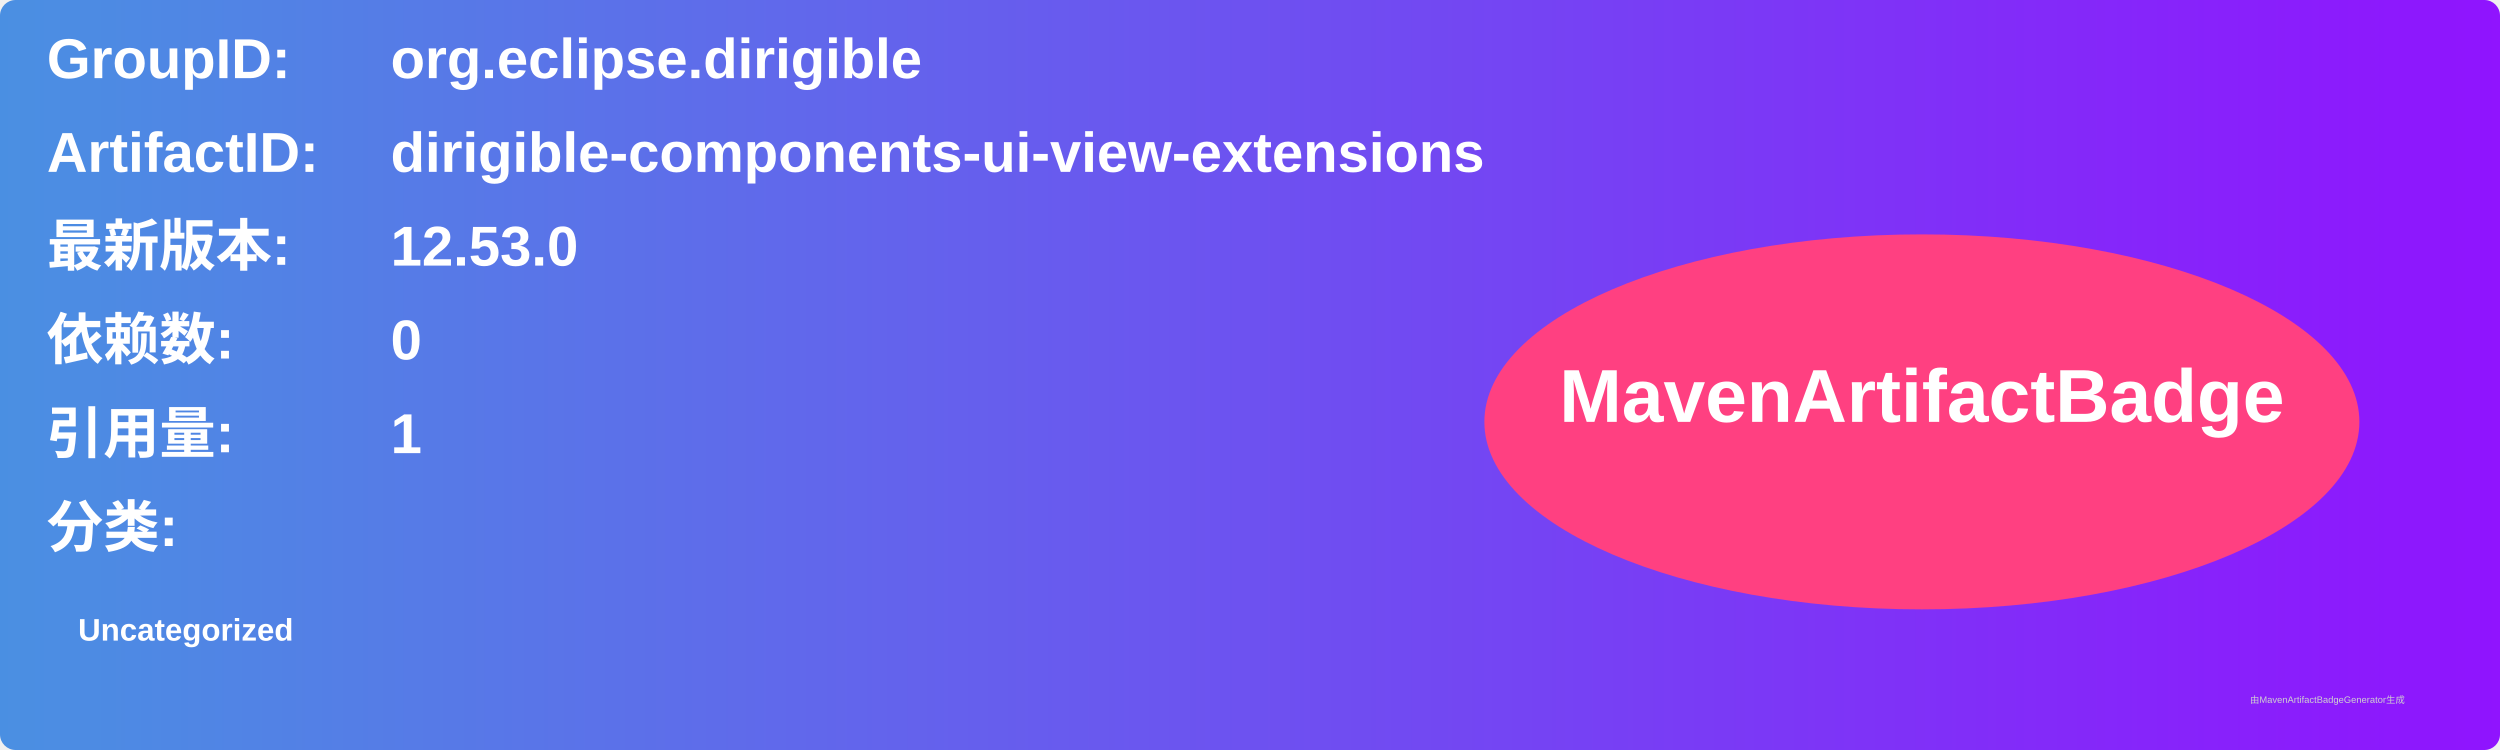
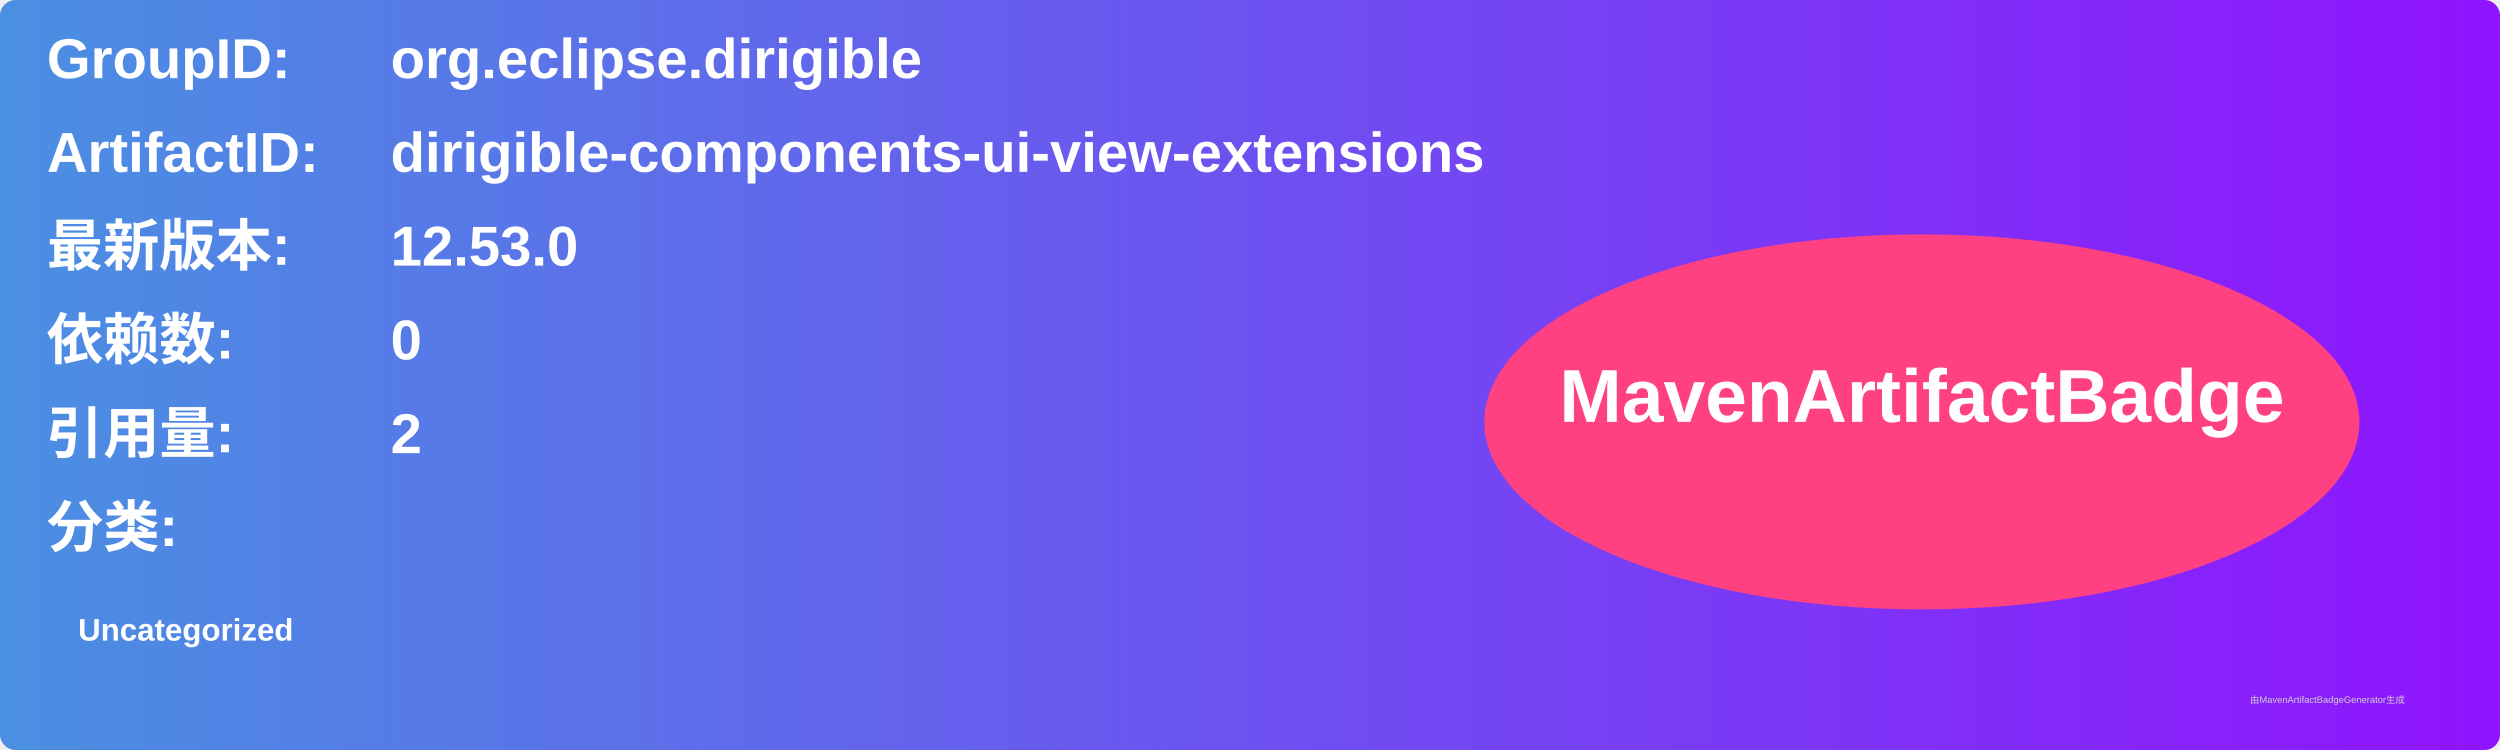
<svg xmlns="http://www.w3.org/2000/svg" width="800" height="240" viewBox="0 0 800 240">
  <linearGradient id="grad" x1="0%" y1="0%" x2="100%" y2="0%">
    <stop offset="0%" stop-color="#4a90e2" />
    <stop offset="100%" stop-color="#9013fe" />
  </linearGradient>
  <rect width="100%" height="100%" rx="5" ry="5" fill="url(#grad)" />
  <g transform="translate(15, 15)">
    <text x="0" y="10" font-family="Arial" font-size="18" fill="white" font-weight="bold" width="260">GroupID:</text>
    <text x="110" y="10" font-family="Arial" font-size="18" fill="white" font-weight="bold" width="460">org.eclipse.dirigible</text>
    <text x="0" y="40" font-family="Arial" font-size="18" fill="white" font-weight="bold" width="260">ArtifactID:</text>
    <text x="110" y="40" font-family="Arial" font-size="18" fill="white" font-weight="bold" width="460">dirigible-components-ui-view-extensions</text>
    <text x="0" y="70" font-family="Arial" font-size="18" fill="white" font-weight="bold">最新版本:</text>
    <text x="110" y="70" font-family="Arial" font-size="18" fill="white" font-weight="bold">
      <tspan font-weight="bold">12.53.0</tspan>
    </text>
    <text x="0" y="100" font-family="Arial" font-size="18" fill="white" font-weight="bold">依赖数: </text>
    <text x="110" y="100" font-family="Arial" font-size="18" fill="white">
      <tspan font-weight="bold">0</tspan>
    </text>
    <text x="0" y="130" font-family="Arial" font-size="18" fill="white" font-weight="bold">引用量: </text>
    <text x="110" y="130" font-family="Arial" font-size="18" fill="white">
-       <tspan font-weight="bold">1</tspan>
+       <tspan font-weight="bold">2</tspan>
    </text>
    <text x="0" y="160" font-family="Arial" font-size="18" fill="white" font-weight="bold">分类:</text>
    <text x="10" y="190" font-family="Arial" font-size="10" fill="white">
      <tspan font-weight="bold">Uncategorized</tspan>
    </text>
    <ellipse cx="600" cy="120" rx="140" ry="60" fill="#ff4081" />
    <text x="600" y="120" text-anchor="middle" font-family="Arial" font-size="24" fill="white" font-weight="bold">MavenArtifactBadge</text>
  </g>
  <text x="720" y="225" font-family="Arial" font-size="3" fill="#d0d0d0">由MavenArtifactBadgeGenerator生成</text>
</svg>
